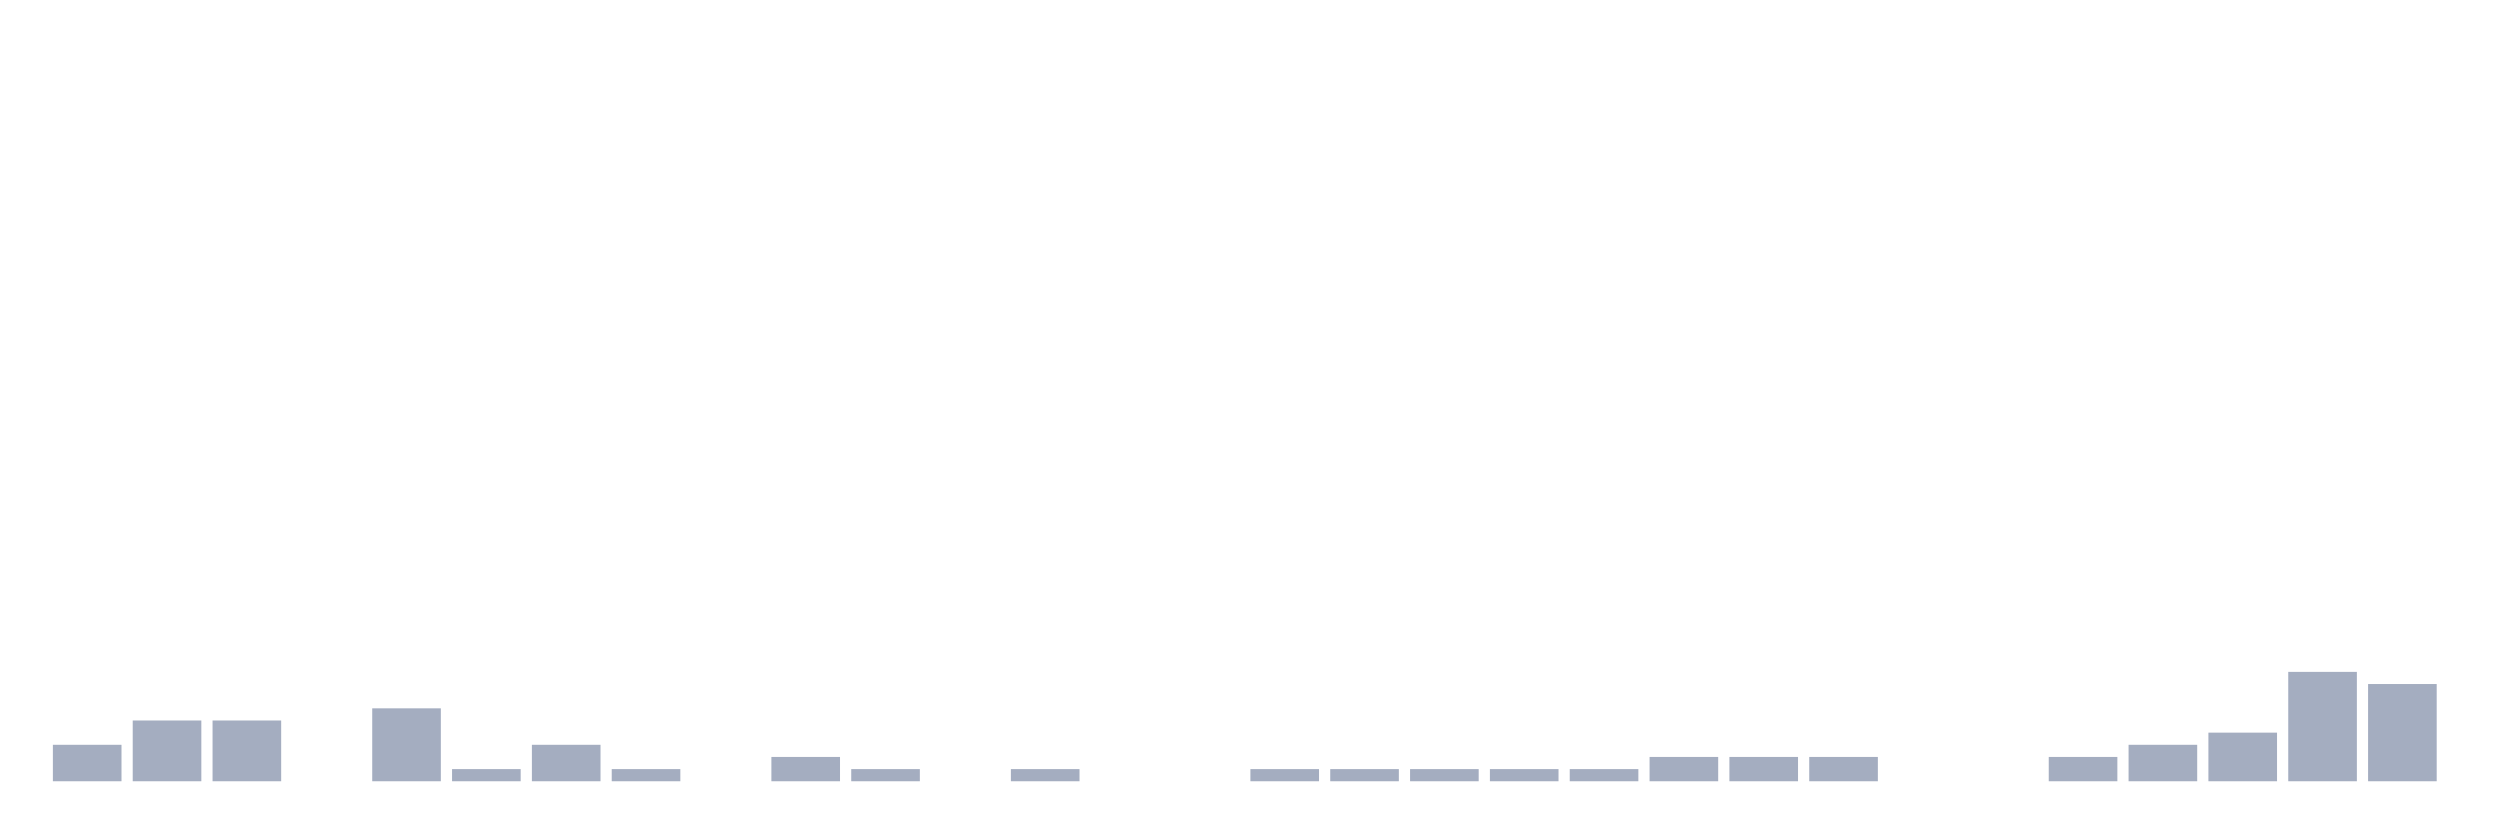
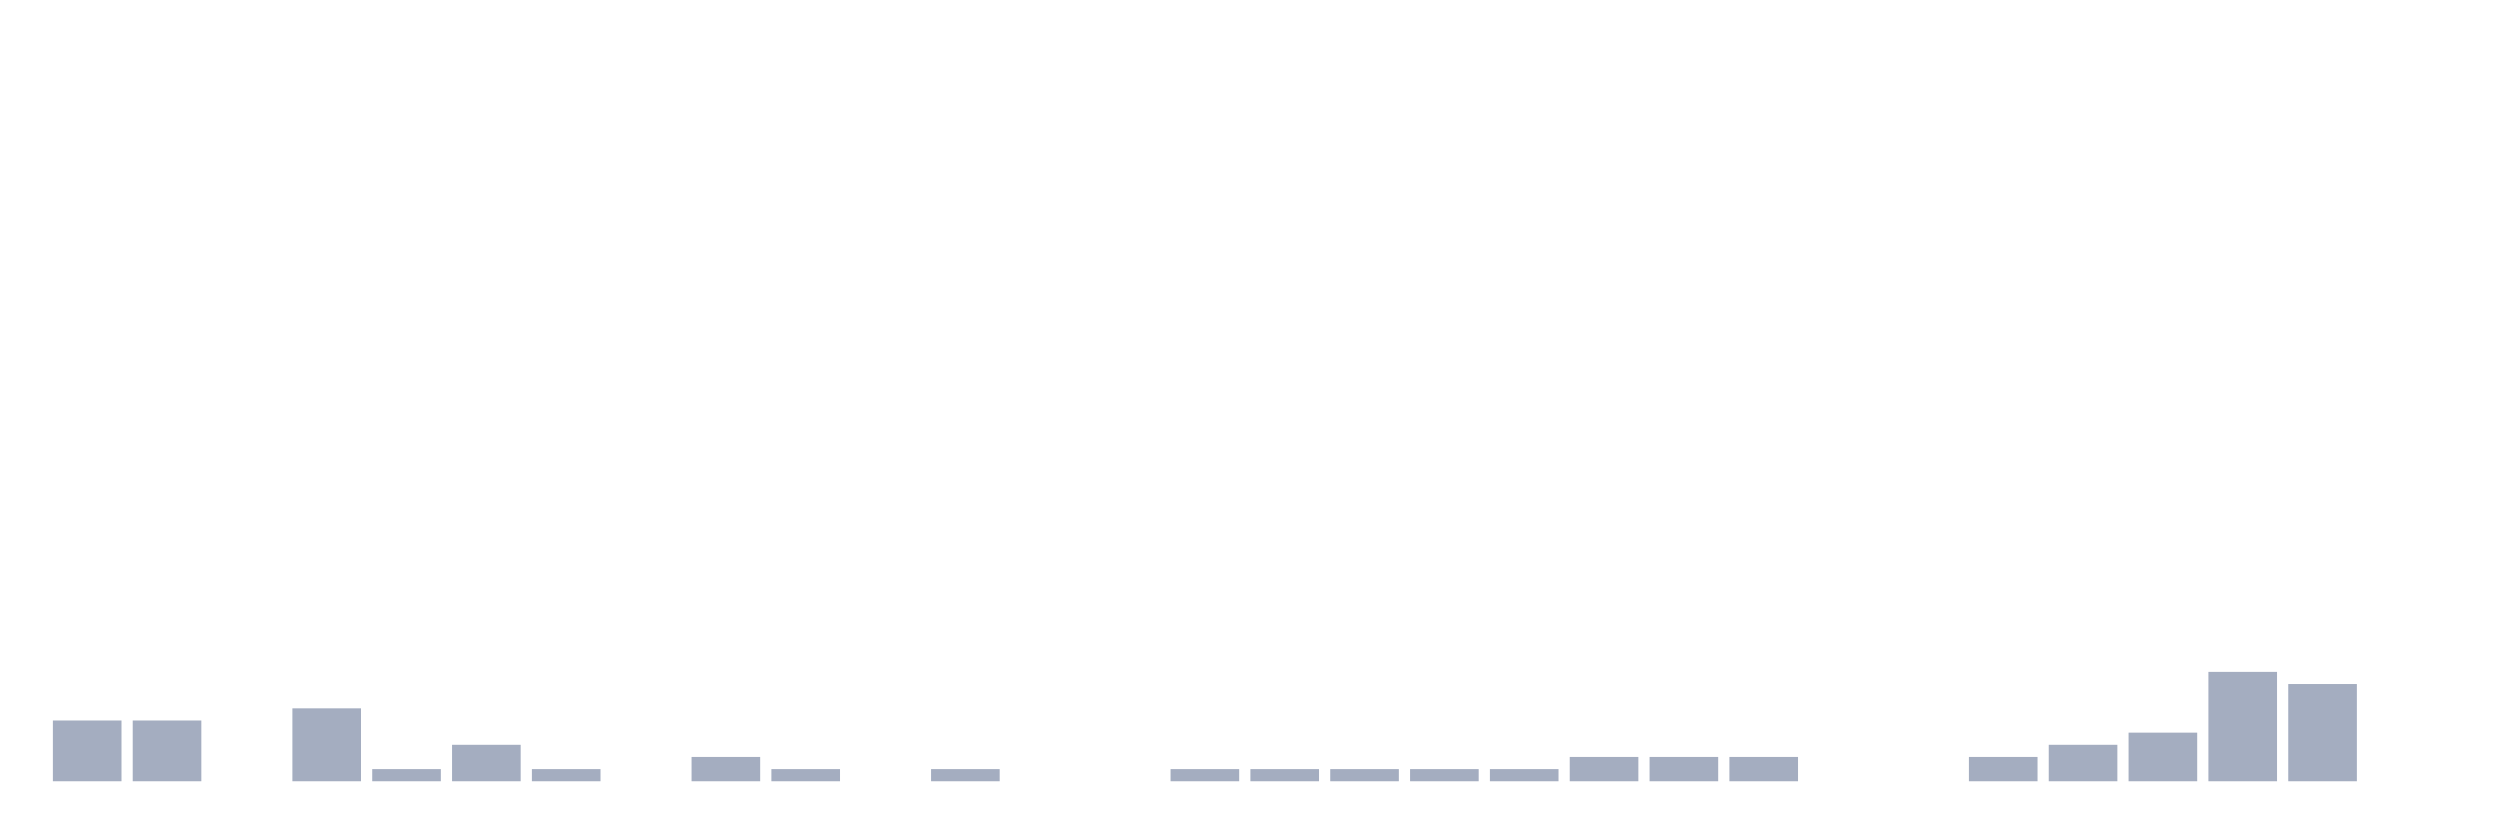
<svg xmlns="http://www.w3.org/2000/svg" viewBox="0 0 480 160">
  <g transform="translate(10,10)">
-     <rect class="bar" x="0.153" width="13.175" y="133" height="7" fill="rgb(164,173,192)" />
+     <rect class="bar" x="0.153" width="13.175" y="128.333" height="11.667" fill="rgb(164,173,192)" />
    <rect class="bar" x="15.482" width="13.175" y="128.333" height="11.667" fill="rgb(164,173,192)" />
-     <rect class="bar" x="30.81" width="13.175" y="128.333" height="11.667" fill="rgb(164,173,192)" />
-     <rect class="bar" x="46.138" width="13.175" y="140" height="0" fill="rgb(164,173,192)" />
-     <rect class="bar" x="61.466" width="13.175" y="126" height="14" fill="rgb(164,173,192)" />
-     <rect class="bar" x="76.794" width="13.175" y="137.667" height="2.333" fill="rgb(164,173,192)" />
-     <rect class="bar" x="92.123" width="13.175" y="133" height="7" fill="rgb(164,173,192)" />
-     <rect class="bar" x="107.451" width="13.175" y="137.667" height="2.333" fill="rgb(164,173,192)" />
-     <rect class="bar" x="122.779" width="13.175" y="140" height="0" fill="rgb(164,173,192)" />
-     <rect class="bar" x="138.107" width="13.175" y="135.333" height="4.667" fill="rgb(164,173,192)" />
-     <rect class="bar" x="153.436" width="13.175" y="137.667" height="2.333" fill="rgb(164,173,192)" />
-     <rect class="bar" x="168.764" width="13.175" y="140" height="0" fill="rgb(164,173,192)" />
-     <rect class="bar" x="184.092" width="13.175" y="137.667" height="2.333" fill="rgb(164,173,192)" />
+     <rect class="bar" x="30.81" width="13.175" y="140" height="0" fill="rgb(164,173,192)" />
+     <rect class="bar" x="46.138" width="13.175" y="126" height="14" fill="rgb(164,173,192)" />
+     <rect class="bar" x="61.466" width="13.175" y="137.667" height="2.333" fill="rgb(164,173,192)" />
+     <rect class="bar" x="76.794" width="13.175" y="133" height="7" fill="rgb(164,173,192)" />
+     <rect class="bar" x="92.123" width="13.175" y="137.667" height="2.333" fill="rgb(164,173,192)" />
+     <rect class="bar" x="107.451" width="13.175" y="140" height="0" fill="rgb(164,173,192)" />
+     <rect class="bar" x="122.779" width="13.175" y="135.333" height="4.667" fill="rgb(164,173,192)" />
+     <rect class="bar" x="138.107" width="13.175" y="137.667" height="2.333" fill="rgb(164,173,192)" />
+     <rect class="bar" x="153.436" width="13.175" y="140" height="0" fill="rgb(164,173,192)" />
+     <rect class="bar" x="168.764" width="13.175" y="137.667" height="2.333" fill="rgb(164,173,192)" />
+     <rect class="bar" x="184.092" width="13.175" y="140" height="0" fill="rgb(164,173,192)" />
    <rect class="bar" x="199.42" width="13.175" y="140" height="0" fill="rgb(164,173,192)" />
-     <rect class="bar" x="214.748" width="13.175" y="140" height="0" fill="rgb(164,173,192)" />
+     <rect class="bar" x="214.748" width="13.175" y="137.667" height="2.333" fill="rgb(164,173,192)" />
    <rect class="bar" x="230.077" width="13.175" y="137.667" height="2.333" fill="rgb(164,173,192)" />
    <rect class="bar" x="245.405" width="13.175" y="137.667" height="2.333" fill="rgb(164,173,192)" />
    <rect class="bar" x="260.733" width="13.175" y="137.667" height="2.333" fill="rgb(164,173,192)" />
    <rect class="bar" x="276.061" width="13.175" y="137.667" height="2.333" fill="rgb(164,173,192)" />
-     <rect class="bar" x="291.39" width="13.175" y="137.667" height="2.333" fill="rgb(164,173,192)" />
+     <rect class="bar" x="291.39" width="13.175" y="135.333" height="4.667" fill="rgb(164,173,192)" />
    <rect class="bar" x="306.718" width="13.175" y="135.333" height="4.667" fill="rgb(164,173,192)" />
    <rect class="bar" x="322.046" width="13.175" y="135.333" height="4.667" fill="rgb(164,173,192)" />
-     <rect class="bar" x="337.374" width="13.175" y="135.333" height="4.667" fill="rgb(164,173,192)" />
+     <rect class="bar" x="337.374" width="13.175" y="140" height="0" fill="rgb(164,173,192)" />
    <rect class="bar" x="352.702" width="13.175" y="140" height="0" fill="rgb(164,173,192)" />
-     <rect class="bar" x="368.031" width="13.175" y="140" height="0" fill="rgb(164,173,192)" />
-     <rect class="bar" x="383.359" width="13.175" y="135.333" height="4.667" fill="rgb(164,173,192)" />
-     <rect class="bar" x="398.687" width="13.175" y="133" height="7" fill="rgb(164,173,192)" />
-     <rect class="bar" x="414.015" width="13.175" y="130.667" height="9.333" fill="rgb(164,173,192)" />
-     <rect class="bar" x="429.344" width="13.175" y="119" height="21" fill="rgb(164,173,192)" />
-     <rect class="bar" x="444.672" width="13.175" y="121.333" height="18.667" fill="rgb(164,173,192)" />
+     <rect class="bar" x="368.031" width="13.175" y="135.333" height="4.667" fill="rgb(164,173,192)" />
+     <rect class="bar" x="383.359" width="13.175" y="133" height="7" fill="rgb(164,173,192)" />
+     <rect class="bar" x="398.687" width="13.175" y="130.667" height="9.333" fill="rgb(164,173,192)" />
+     <rect class="bar" x="414.015" width="13.175" y="119" height="21" fill="rgb(164,173,192)" />
+     <rect class="bar" x="429.344" width="13.175" y="121.333" height="18.667" fill="rgb(164,173,192)" />
+     <rect class="bar" x="444.672" width="13.175" y="140" height="0" fill="rgb(164,173,192)" />
  </g>
</svg>
